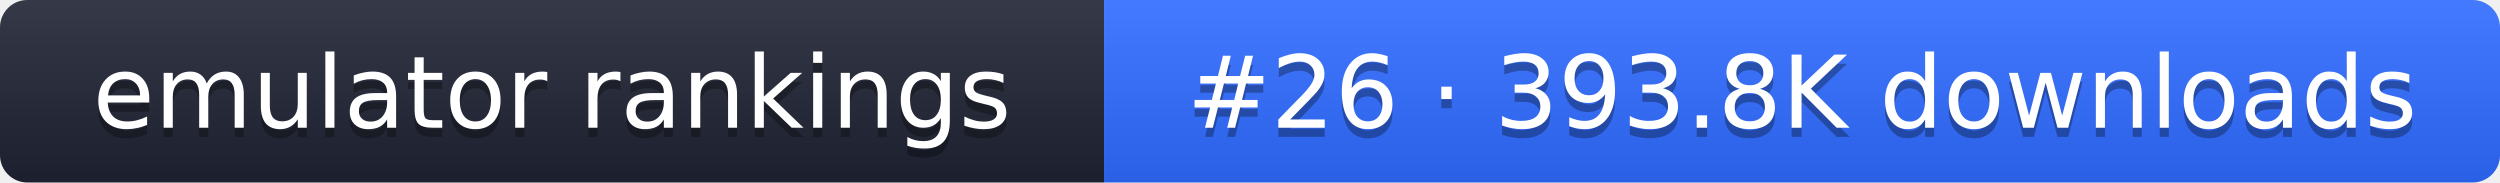
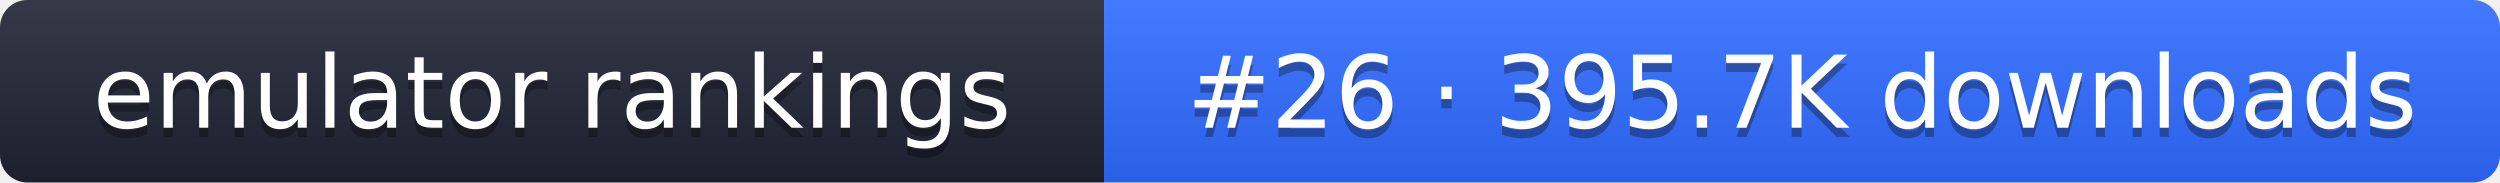
- <svg xmlns="http://www.w3.org/2000/svg" width="274" height="20" role="img" aria-label="emulator rankings: #26 · 393.8K downloads">
+ <svg xmlns="http://www.w3.org/2000/svg" width="274" height="20" role="img" aria-label="emulator rankings: #26 · 395.7K downloads">
  <linearGradient id="g" x2="0" y2="100%">
    <stop offset="0" stop-color="#fff" stop-opacity=".1" />
    <stop offset="1" stop-opacity=".1" />
  </linearGradient>
  <clipPath id="r">
    <rect width="274" height="20" rx="3" fill="#fff" />
  </clipPath>
  <g clip-path="url(#r)">
    <rect width="121" height="20" fill="#1f2433" />
    <rect x="121" width="153" height="20" fill="#2f6bff" />
    <rect width="274" height="20" fill="url(#g)" />
  </g>
  <g fill="#fff" text-anchor="middle" font-family="Verdana,DejaVu Sans,sans-serif" font-size="11">
    <text x="60.5" y="15" fill="#010101" fill-opacity=".3">emulator rankings</text>
    <text x="60.5" y="14">emulator rankings</text>
-     <text x="197.5" y="15" fill="#010101" fill-opacity=".3">#26 · 393.8K downloads</text>
-     <text x="197.5" y="14">#26 · 393.8K downloads</text>
+     <text x="197.5" y="15" fill="#010101" fill-opacity=".3">#26 · 395.7K downloads</text>
+     <text x="197.5" y="14">#26 · 395.7K downloads</text>
  </g>
</svg>
